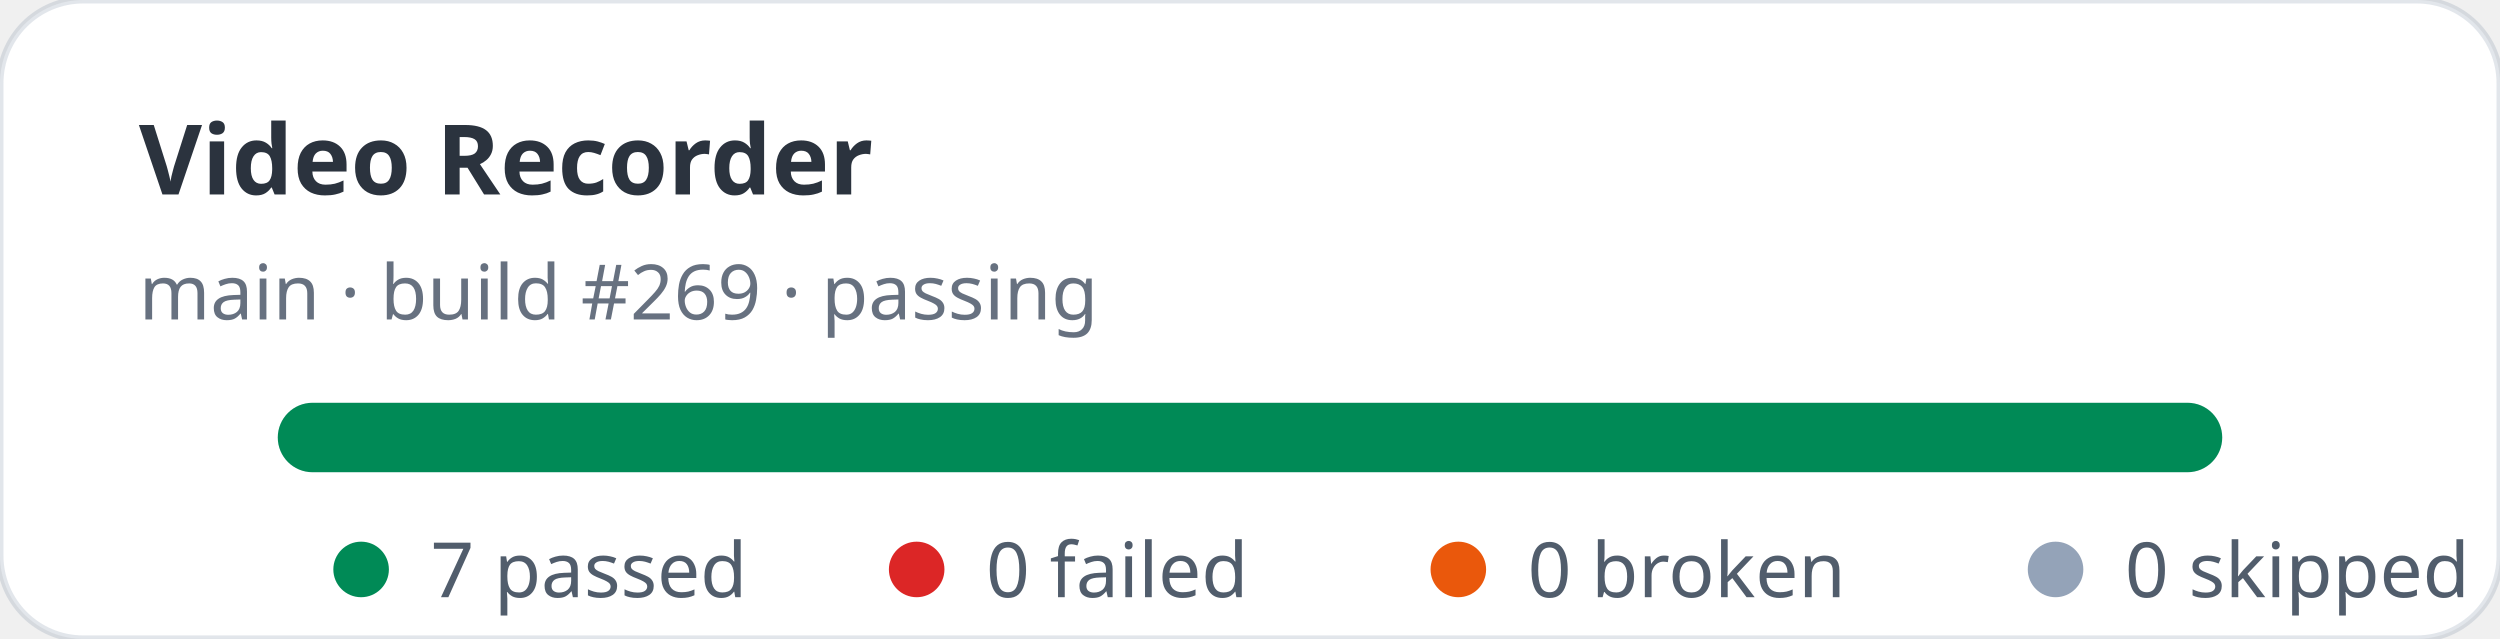
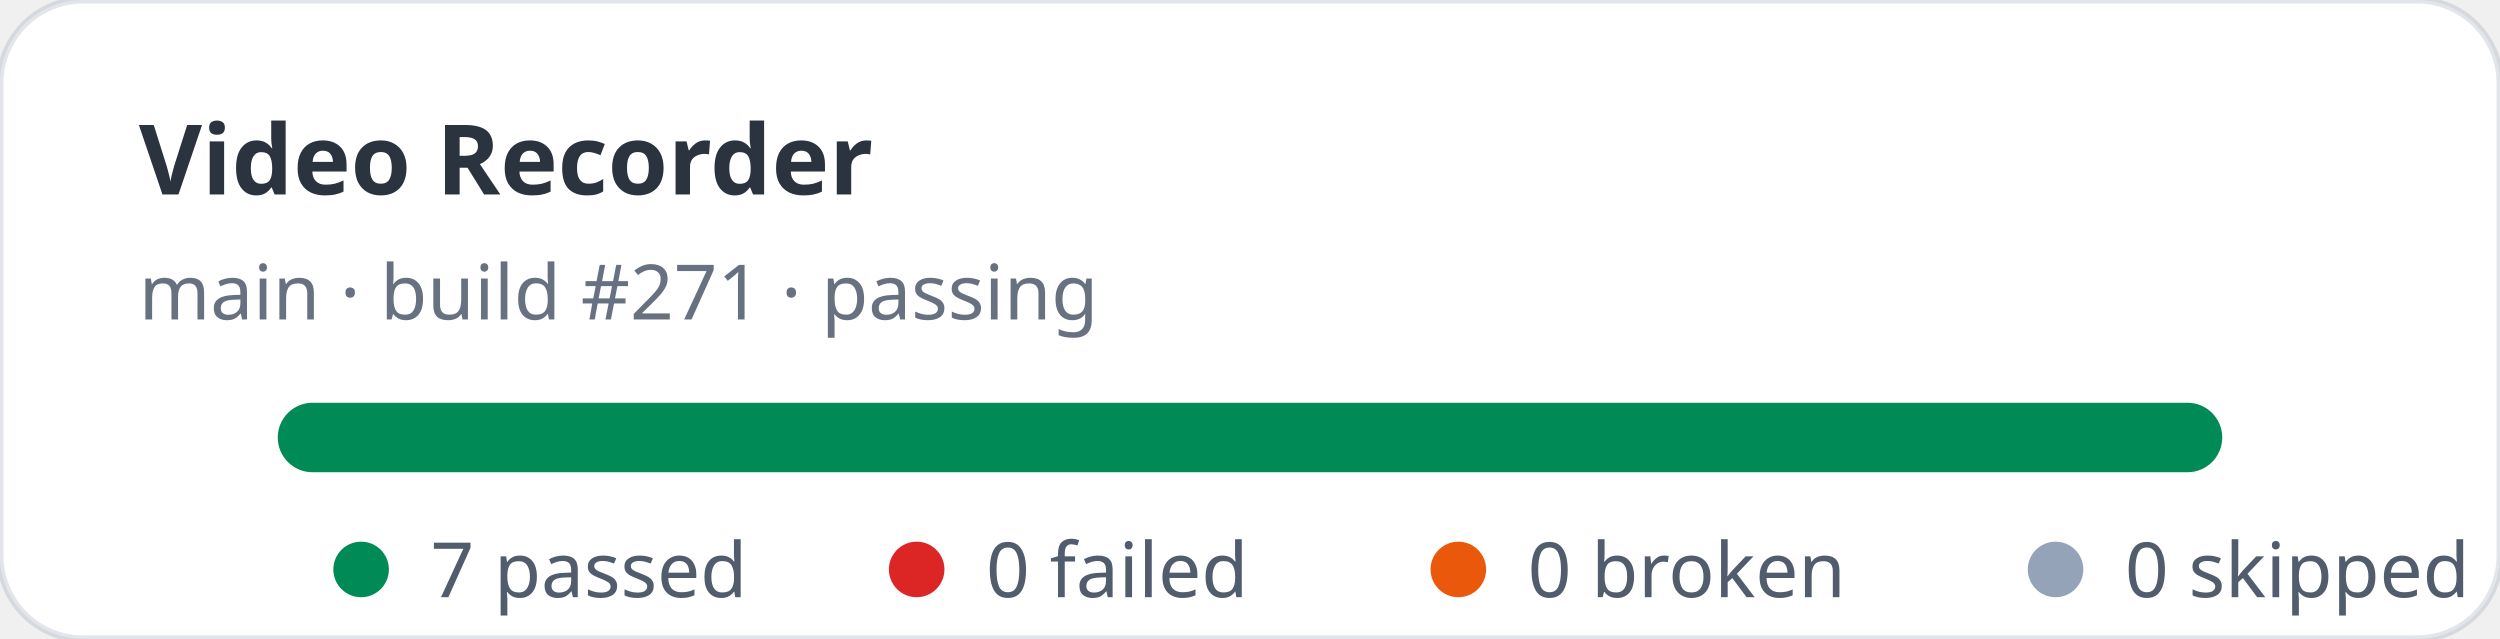
<svg xmlns="http://www.w3.org/2000/svg" width="360" height="92" viewBox="0 0 360 92" role="img" aria-label="Video Recorder stats: 7 passed, 0 failed">
  <rect width="360" height="92" rx="12" fill="#ffffff" stroke="rgba(11,48,86,0.12)" />
  <text x="20" y="28" fill="rgba(1,10,24,0.83)" font-family="ui-sans-serif,system-ui,sans-serif" font-size="14" font-weight="700">Video Recorder</text>
-   <text x="20" y="46" fill="rgba(2,19,44,0.6)" font-family="ui-sans-serif,system-ui,sans-serif" font-size="11">main · build #269 · passing</text>
+   <text x="20" y="46" fill="rgba(2,19,44,0.6)" font-family="ui-sans-serif,system-ui,sans-serif" font-size="11">main · build #271 · passing</text>
  <rect x="40" y="58" width="280" height="10" rx="5" fill="#e2e8f0" />
  <rect x="40" y="58" width="280" height="10" rx="5" fill="#008a56" />
  <g font-family="ui-sans-serif,system-ui,sans-serif" font-size="11" fill="rgba(1,18,40,0.68)">
    <circle cx="52" cy="82" r="4" fill="#008a56" />
    <text x="62" y="86">7 passed</text>
    <circle cx="132" cy="82" r="4" fill="#dc2626" />
    <text x="142" y="86">0 failed</text>
    <circle cx="210" cy="82" r="4" fill="#ea580c" />
    <text x="220" y="86">0 broken</text>
    <circle cx="296" cy="82" r="4" fill="#94a3b8" />
    <text x="306" y="86">0 skipped</text>
  </g>
</svg>
